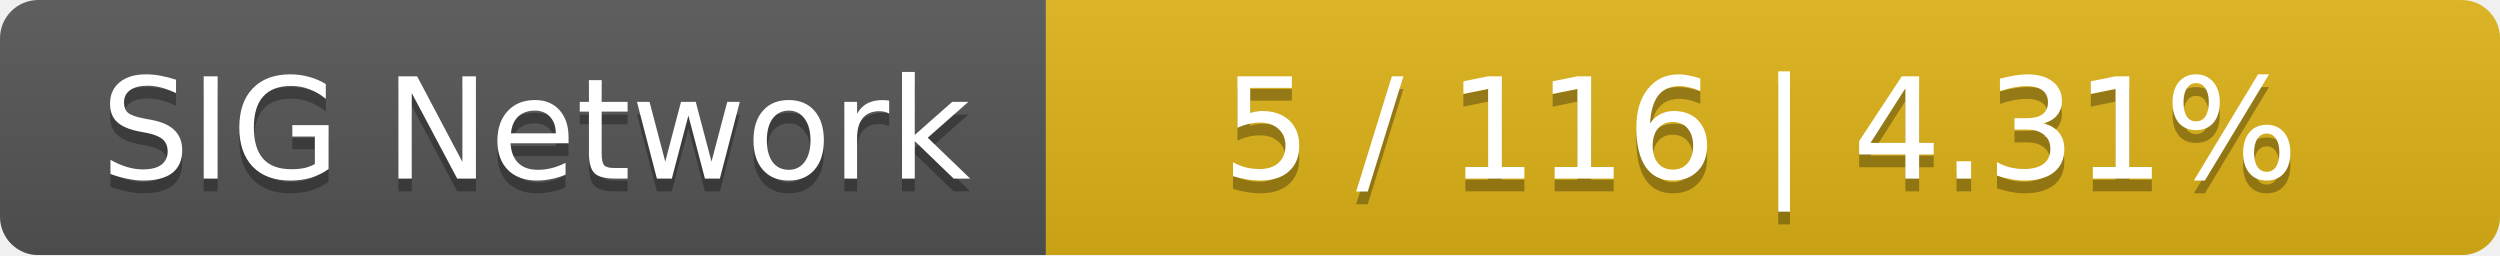
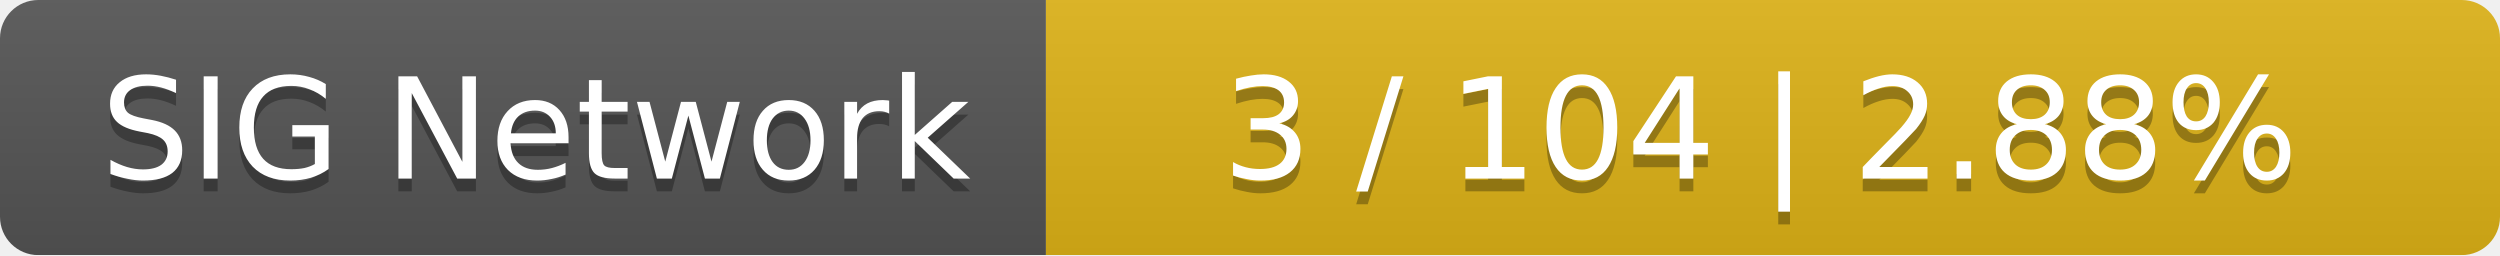
<svg xmlns="http://www.w3.org/2000/svg" width="196" height="20">
  <linearGradient id="smooth" x2="0" y2="100%">
    <stop offset="0" stop-color="#bbb" stop-opacity=".1" />
    <stop offset="1" stop-opacity=".1" />
  </linearGradient>
  <mask id="round">
    <rect width="196" height="20" rx="3" fill="#fff" />
  </mask>
  <g mask="url(#round)">
    <rect width="82" height="20" fill="#555" />
    <rect x="82" width="114" height="20" fill="#dfb317" />
    <rect width="196" height="20" fill="url(#smooth)" />
  </g>
  <g fill="#fff" text-anchor="middle" font-family="DejaVu Sans,Verdana,Geneva,sans-serif" font-size="11">
    <text x="42" y="15" fill="#010101" fill-opacity=".3">SIG Network</text>
    <text x="42" y="14">SIG Network</text>
-     <text x="138" y="15" fill="#010101" fill-opacity=".3">5 / 116    |    4.31%</text>
-     <text x="138" y="14">5 / 116    |    4.31%</text>
+     <text x="138" y="15" fill="#010101" fill-opacity=".3">3 / 104    |    2.88%</text>
+     <text x="138" y="14">3 / 104    |    2.88%</text>
  </g>
</svg>
